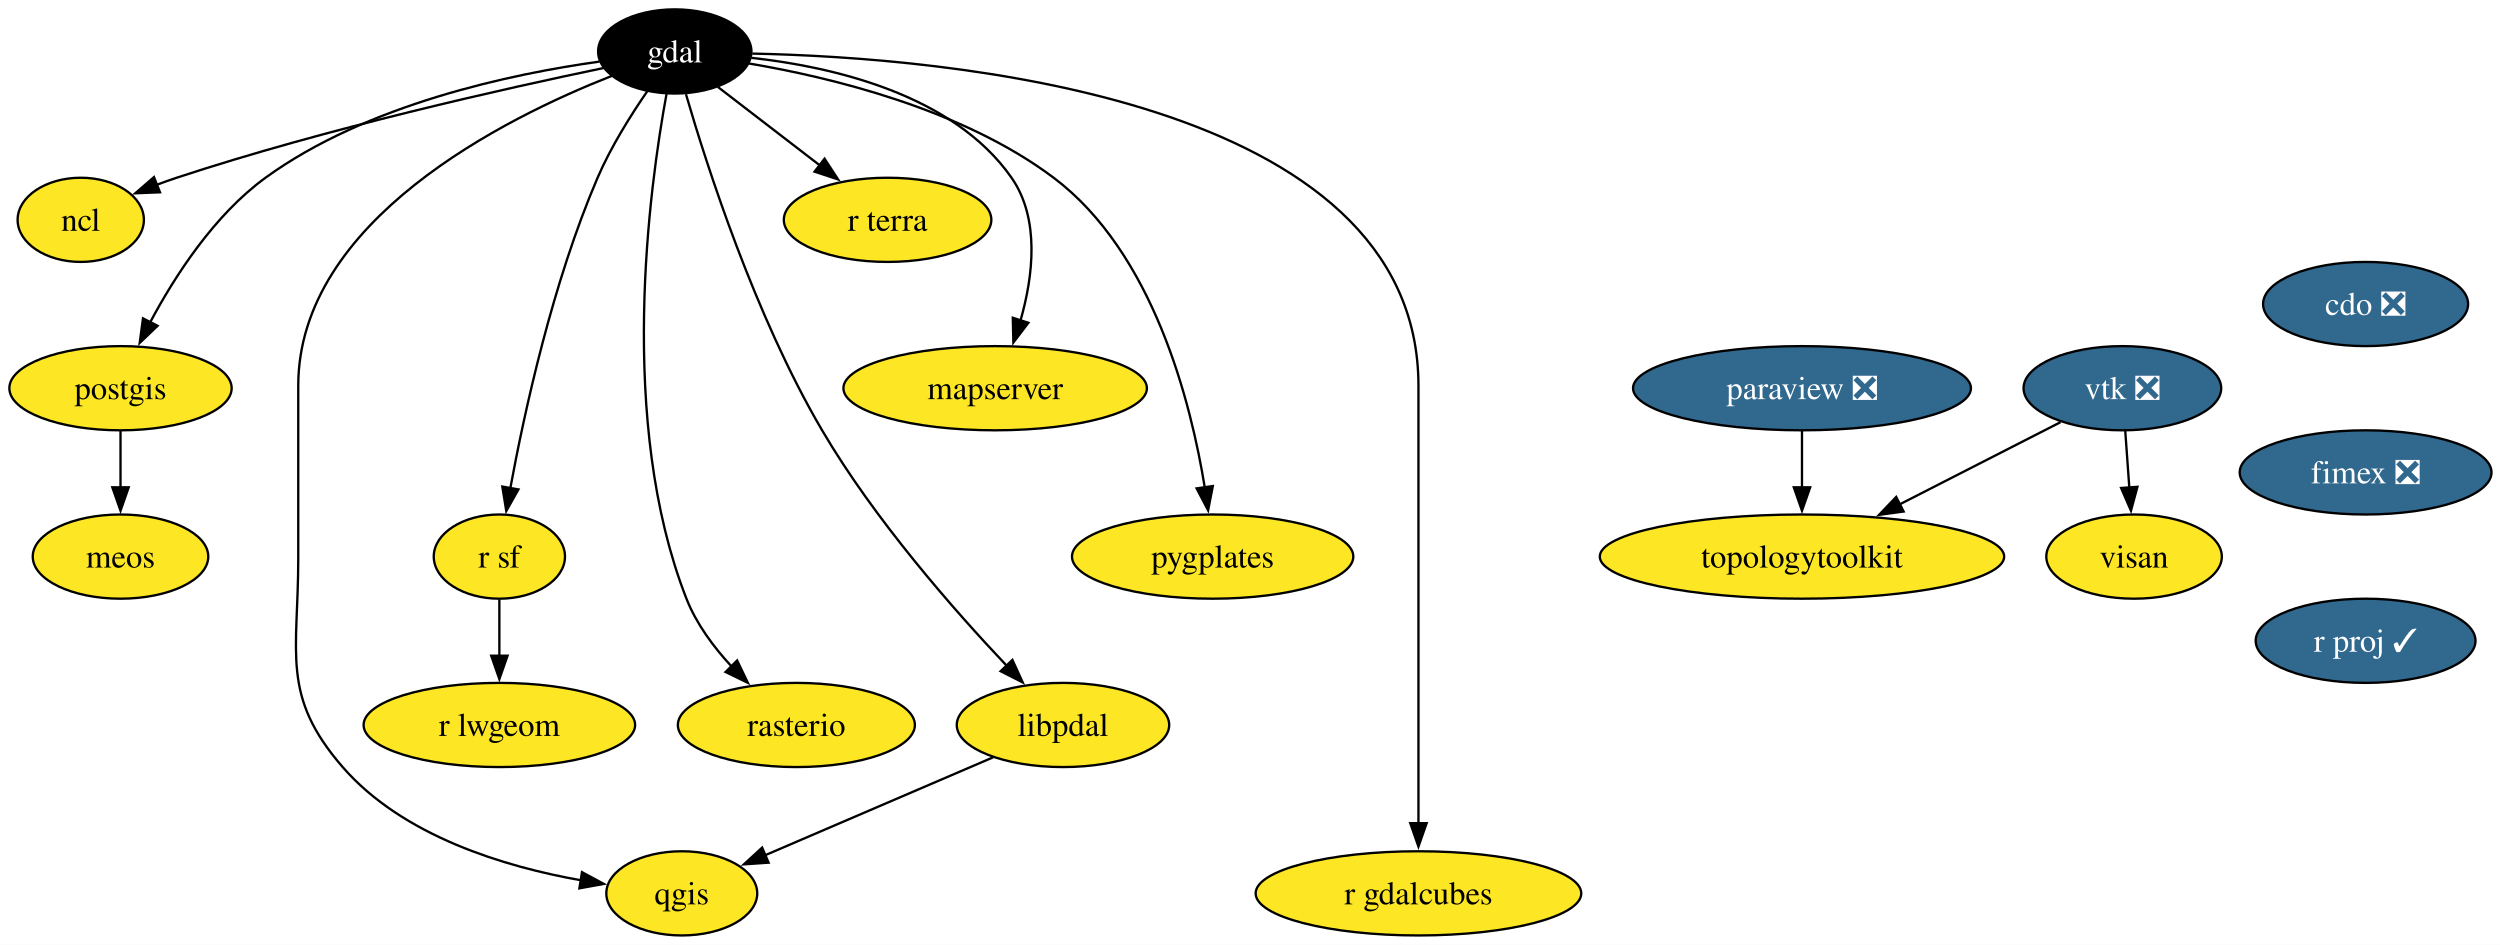
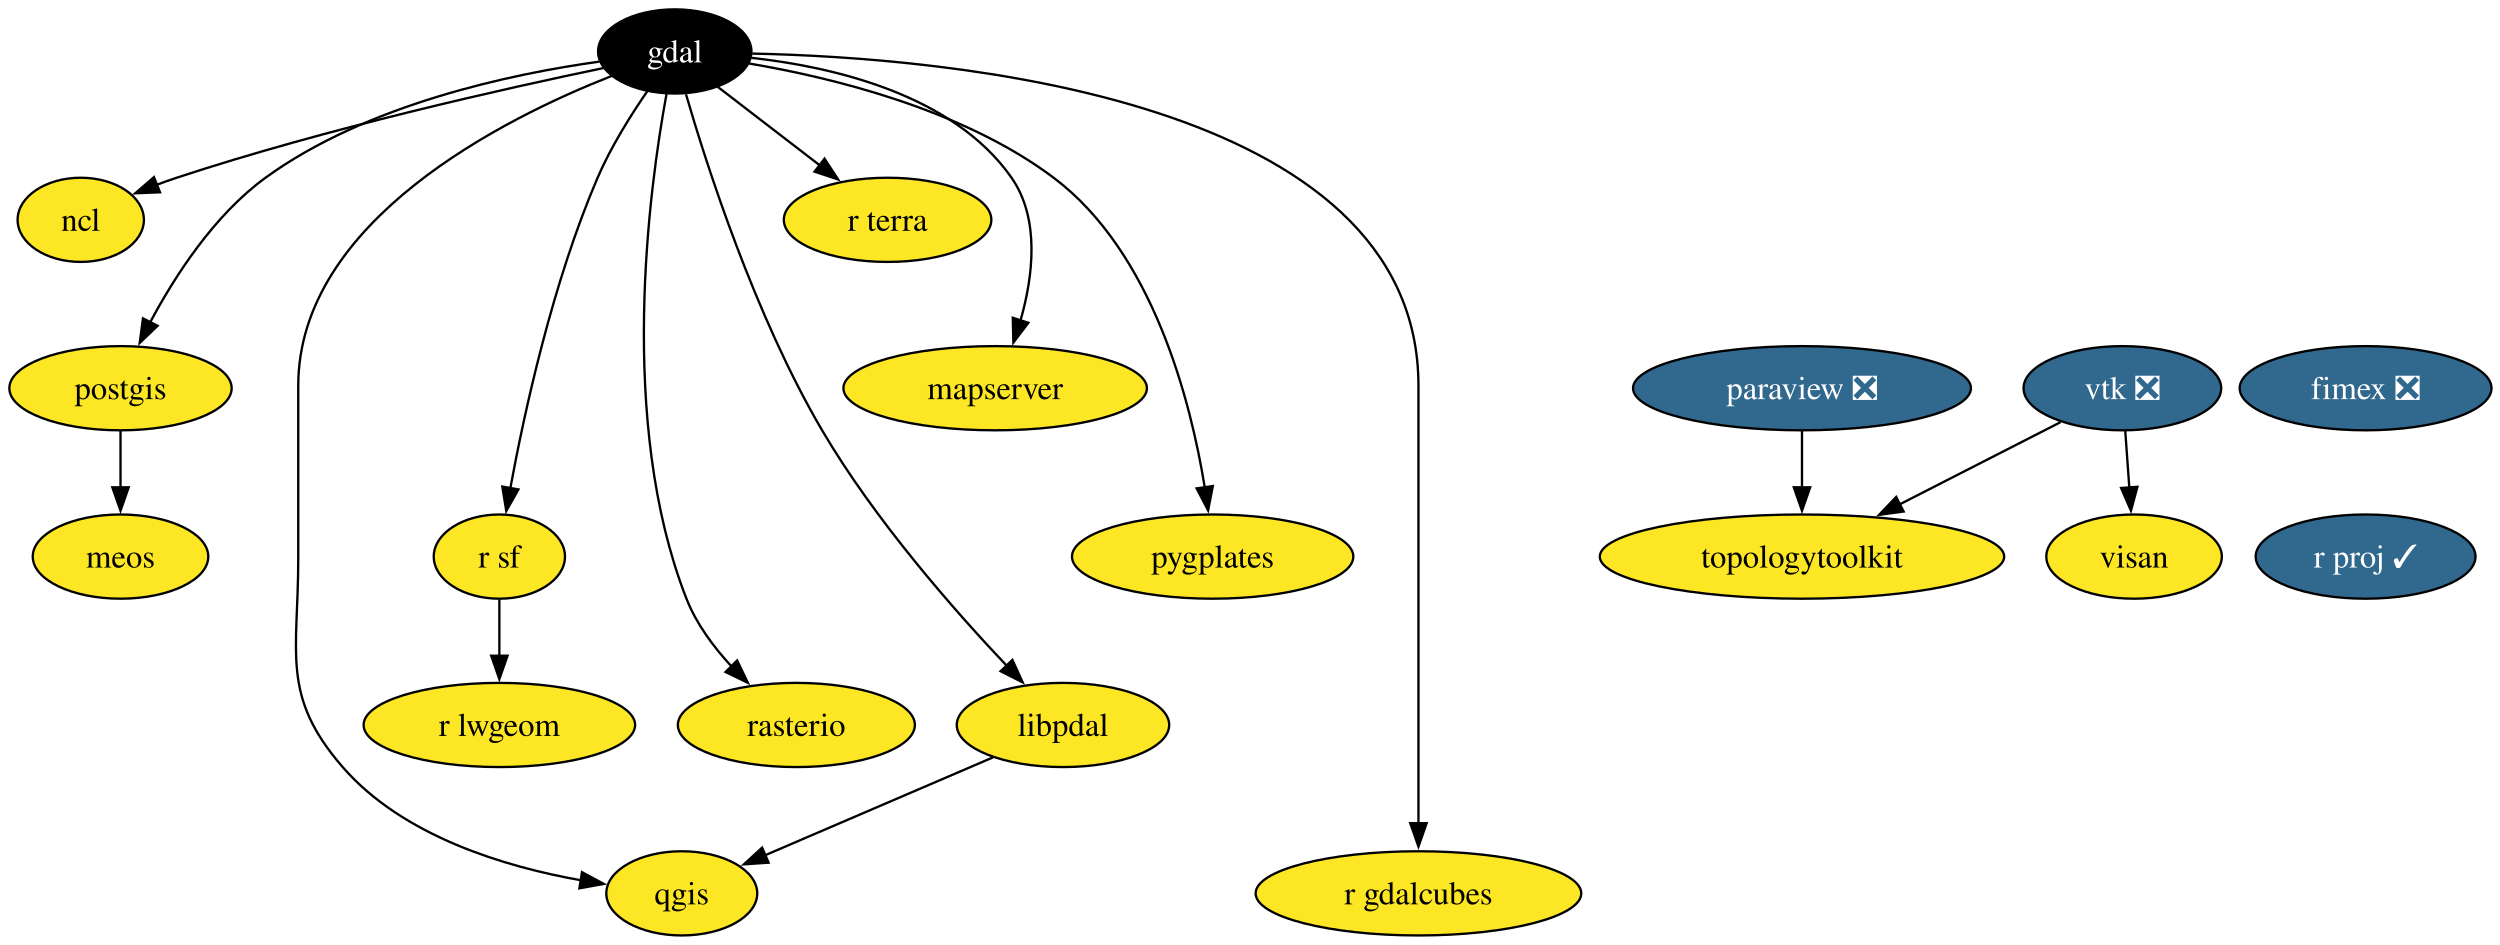
<svg xmlns="http://www.w3.org/2000/svg" xmlns:xlink="http://www.w3.org/1999/xlink" width="1069pt" height="404pt" viewBox="0.00 0.00 1069.00 404.00">
  <g id="graph0" class="graph" transform="scale(1 1) rotate(0) translate(4 400)">
    <polygon fill="white" stroke="none" points="-4,4 -4,-400 1065.36,-400 1065.36,4 -4,4" />
    <g id="node1" class="node">
      <g id="a_node1">
-         <a xlink:href="https://github.com/conda-forge/cdo-feedstock/pull/169" xlink:title="cdo ❎">
-           <ellipse fill="#31688e" stroke="black" cx="1007.53" cy="-270" rx="43.84" ry="18" />
-           <text xml:space="preserve" text-anchor="middle" x="1007.53" y="-265.32" font-family="Times,serif" font-size="14.00" fill="white">cdo ❎</text>
-         </a>
-       </g>
-     </g>
-     <g id="node2" class="node">
-       <g id="a_node2">
-         <a xlink:href="https://github.com/conda-forge/fimex-feedstock/pull/93" xlink:title="fimex ❎">
-           <ellipse fill="#31688e" stroke="black" cx="1007.53" cy="-198" rx="53.84" ry="18" />
-           <text xml:space="preserve" text-anchor="middle" x="1007.53" y="-193.32" font-family="Times,serif" font-size="14.00" fill="white">fimex ❎</text>
-         </a>
-       </g>
-     </g>
-     <g id="node20" class="node">
-       <g id="a_node20">
-         <a xlink:href="https://github.com/conda-forge/r-proj-feedstock/pull/14" xlink:title="r proj ✓">
-           <ellipse fill="#31688e" stroke="black" cx="1007.53" cy="-126" rx="47" ry="18" />
-           <text xml:space="preserve" text-anchor="middle" x="1007.53" y="-121.33" font-family="Times,serif" font-size="14.00" fill="white">r proj ✓</text>
-         </a>
-       </g>
-     </g>
-     <g id="node3" class="node">
-       <g id="a_node3">
        <a xlink:href="https://github.com/conda-forge/gdal-feedstock" xlink:title="gdal">
          <ellipse fill="#000000" stroke="black" cx="284.53" cy="-378" rx="32.79" ry="18" />
          <text xml:space="preserve" text-anchor="middle" x="284.53" y="-373.32" font-family="Times,serif" font-size="14.00" fill="white">gdal</text>
        </a>
      </g>
    </g>
-     <g id="node4" class="node">
-       <g id="a_node4">
+     <g id="node2" class="node">
+       <g id="a_node2">
        <a xlink:href="https://github.com/conda-forge/ncl-feedstock" xlink:title="ncl">
          <ellipse fill="#fde725" stroke="black" cx="30.53" cy="-306" rx="27" ry="18" />
          <text xml:space="preserve" text-anchor="middle" x="30.53" y="-301.32" font-family="Times,serif" font-size="14.00">ncl</text>
        </a>
      </g>
    </g>
-     <g id="edge2" class="edge">
+     <g id="edge1" class="edge">
      <path fill="none" stroke="black" d="M254.14,-370.93C212.45,-362.27 135.4,-345.06 71.53,-324 68.77,-323.09 65.94,-322.08 63.12,-321.02" />
      <polygon fill="black" stroke="black" points="64.42,-317.78 53.83,-317.35 61.84,-324.28 64.42,-317.78" />
    </g>
-     <g id="node5" class="node">
-       <g id="a_node5">
+     <g id="node3" class="node">
+       <g id="a_node3">
        <a xlink:href="https://github.com/conda-forge/postgis-feedstock" xlink:title="postgis">
          <ellipse fill="#fde725" stroke="black" cx="47.53" cy="-234" rx="47.53" ry="18" />
          <text xml:space="preserve" text-anchor="middle" x="47.53" y="-229.32" font-family="Times,serif" font-size="14.00">postgis</text>
        </a>
      </g>
    </g>
-     <g id="edge3" class="edge">
+     <g id="edge2" class="edge">
      <path fill="none" stroke="black" d="M252.34,-373.67C214.93,-368.45 152.8,-355.44 109.53,-324 87.57,-308.05 70.69,-281.86 60.12,-262.01" />
      <polygon fill="black" stroke="black" points="63.38,-260.69 55.73,-253.36 57.14,-263.86 63.38,-260.69" />
    </g>
-     <g id="node6" class="node">
-       <g id="a_node6">
+     <g id="node4" class="node">
+       <g id="a_node4">
        <a xlink:href="https://github.com/conda-forge/qgis-feedstock" xlink:title="qgis">
          <ellipse fill="#fde725" stroke="black" cx="287.53" cy="-18" rx="32.27" ry="18" />
          <text xml:space="preserve" text-anchor="middle" x="287.53" y="-13.32" font-family="Times,serif" font-size="14.00">qgis</text>
        </a>
      </g>
    </g>
-     <g id="edge4" class="edge">
+     <g id="edge3" class="edge">
      <path fill="none" stroke="black" d="M257.58,-367.53C211.74,-349.5 123.53,-305.63 123.53,-235 123.53,-235 123.53,-235 123.53,-161 123.53,-120.55 116,-102.53 142.53,-72 168.24,-42.41 211.9,-29.33 244.61,-23.56" />
      <polygon fill="black" stroke="black" points="244.85,-27.06 254.18,-22.04 243.75,-20.15 244.85,-27.06" />
    </g>
-     <g id="node7" class="node">
-       <g id="a_node7">
+     <g id="node5" class="node">
+       <g id="a_node5">
        <a xlink:href="https://github.com/conda-forge/r-sf-feedstock" xlink:title="r sf">
          <ellipse fill="#fde725" stroke="black" cx="209.53" cy="-162" rx="28.06" ry="18" />
          <text xml:space="preserve" text-anchor="middle" x="209.53" y="-157.32" font-family="Times,serif" font-size="14.00">r sf</text>
        </a>
      </g>
    </g>
-     <g id="edge5" class="edge">
+     <g id="edge4" class="edge">
      <path fill="none" stroke="black" d="M272.78,-360.99C265.77,-350.82 257.18,-337.14 251.53,-324 232.32,-279.33 220.21,-223.8 214.17,-191" />
      <polygon fill="black" stroke="black" points="217.68,-190.73 212.48,-181.49 210.79,-191.95 217.68,-190.73" />
    </g>
-     <g id="node8" class="node">
-       <g id="a_node8">
+     <g id="node6" class="node">
+       <g id="a_node6">
        <a xlink:href="https://github.com/conda-forge/rasterio-feedstock" xlink:title="rasterio">
          <ellipse fill="#fde725" stroke="black" cx="336.53" cy="-90" rx="50.68" ry="18" />
          <text xml:space="preserve" text-anchor="middle" x="336.53" y="-85.33" font-family="Times,serif" font-size="14.00">rasterio</text>
        </a>
      </g>
    </g>
-     <g id="edge6" class="edge">
+     <g id="edge5" class="edge">
      <path fill="none" stroke="black" d="M281.01,-359.84C273.69,-320.17 259.85,-219.72 289.53,-144 293.72,-133.29 301.12,-123.33 308.83,-115.01" />
      <polygon fill="black" stroke="black" points="311.2,-117.59 315.78,-108.03 306.24,-112.65 311.2,-117.59" />
    </g>
-     <g id="node9" class="node">
-       <g id="a_node9">
+     <g id="node7" class="node">
+       <g id="a_node7">
        <a xlink:href="https://github.com/conda-forge/r-gdalcubes-feedstock" xlink:title="r gdalcubes">
          <ellipse fill="#fde725" stroke="black" cx="602.53" cy="-18" rx="69.62" ry="18" />
          <text xml:space="preserve" text-anchor="middle" x="602.53" y="-13.32" font-family="Times,serif" font-size="14.00">r gdalcubes</text>
        </a>
      </g>
    </g>
-     <g id="edge7" class="edge">
+     <g id="edge6" class="edge">
      <path fill="none" stroke="black" d="M317.66,-377.09C399.1,-375.4 602.53,-358.8 602.53,-235 602.53,-235 602.53,-235 602.53,-161 602.53,-121.74 602.53,-76.38 602.53,-47.69" />
      <polygon fill="black" stroke="black" points="606.03,-48 602.53,-38 599.03,-48 606.03,-48" />
    </g>
-     <g id="node10" class="node">
-       <g id="a_node10">
+     <g id="node8" class="node">
+       <g id="a_node8">
        <a xlink:href="https://github.com/conda-forge/r-terra-feedstock" xlink:title="r terra">
          <ellipse fill="#fde725" stroke="black" cx="375.53" cy="-306" rx="44.37" ry="18" />
          <text xml:space="preserve" text-anchor="middle" x="375.53" y="-301.32" font-family="Times,serif" font-size="14.00">r terra</text>
        </a>
      </g>
    </g>
-     <g id="edge8" class="edge">
+     <g id="edge7" class="edge">
      <path fill="none" stroke="black" d="M302.94,-362.83C315.47,-353.2 332.3,-340.25 346.6,-329.25" />
      <polygon fill="black" stroke="black" points="348.57,-332.15 354.36,-323.28 344.3,-326.6 348.57,-332.15" />
    </g>
-     <g id="node11" class="node">
-       <g id="a_node11">
+     <g id="node9" class="node">
+       <g id="a_node9">
        <a xlink:href="https://github.com/conda-forge/mapserver-feedstock" xlink:title="mapserver">
          <ellipse fill="#fde725" stroke="black" cx="421.53" cy="-234" rx="64.89" ry="18" />
          <text xml:space="preserve" text-anchor="middle" x="421.53" y="-229.32" font-family="Times,serif" font-size="14.00">mapserver</text>
        </a>
      </g>
    </g>
-     <g id="edge9" class="edge">
+     <g id="edge8" class="edge">
      <path fill="none" stroke="black" d="M317.27,-375.27C351.46,-371.51 403.53,-359.83 428.53,-324 440.79,-306.42 437.76,-281.86 432.38,-262.99" />
      <polygon fill="black" stroke="black" points="435.73,-261.97 429.31,-253.53 429.07,-264.13 435.73,-261.97" />
    </g>
-     <g id="node12" class="node">
-       <g id="a_node12">
+     <g id="node10" class="node">
+       <g id="a_node10">
        <a xlink:href="https://github.com/conda-forge/pygplates-feedstock" xlink:title="pygplates">
          <ellipse fill="#fde725" stroke="black" cx="514.53" cy="-162" rx="60.15" ry="18" />
          <text xml:space="preserve" text-anchor="middle" x="514.53" y="-157.32" font-family="Times,serif" font-size="14.00">pygplates</text>
        </a>
      </g>
    </g>
-     <g id="edge10" class="edge">
+     <g id="edge9" class="edge">
      <path fill="none" stroke="black" d="M316.27,-372.85C351.14,-366.96 407.38,-353.43 446.53,-324 489.09,-292 505.25,-228.2 511.21,-191.25" />
      <polygon fill="black" stroke="black" points="514.61,-192.17 512.59,-181.77 507.68,-191.16 514.61,-192.17" />
    </g>
-     <g id="node13" class="node">
-       <g id="a_node13">
+     <g id="node11" class="node">
+       <g id="a_node11">
        <a xlink:href="https://github.com/conda-forge/libpdal-feedstock" xlink:title="libpdal">
          <ellipse fill="#fde725" stroke="black" cx="450.53" cy="-90" rx="45.42" ry="18" />
          <text xml:space="preserve" text-anchor="middle" x="450.53" y="-85.33" font-family="Times,serif" font-size="14.00">libpdal</text>
        </a>
      </g>
    </g>
-     <g id="edge11" class="edge">
+     <g id="edge10" class="edge">
      <path fill="none" stroke="black" d="M289.31,-359.74C298.15,-329.36 318.79,-264.91 347.53,-216 369.98,-177.78 403.83,-139.23 426.54,-115.25" />
      <polygon fill="black" stroke="black" points="428.91,-117.83 433.31,-108.2 423.86,-112.99 428.91,-117.83" />
    </g>
-     <g id="node14" class="node">
-       <g id="a_node14">
+     <g id="node12" class="node">
+       <g id="a_node12">
        <a xlink:href="https://github.com/conda-forge/meos-feedstock" xlink:title="meos">
          <ellipse fill="#fde725" stroke="black" cx="47.53" cy="-162" rx="37.53" ry="18" />
          <text xml:space="preserve" text-anchor="middle" x="47.53" y="-157.32" font-family="Times,serif" font-size="14.00">meos</text>
        </a>
      </g>
    </g>
-     <g id="edge12" class="edge">
+     <g id="edge11" class="edge">
      <path fill="none" stroke="black" d="M47.53,-215.7C47.53,-208.41 47.53,-199.73 47.53,-191.54" />
      <polygon fill="black" stroke="black" points="51.03,-191.62 47.53,-181.62 44.03,-191.62 51.03,-191.62" />
    </g>
-     <g id="node15" class="node">
-       <g id="a_node15">
+     <g id="node13" class="node">
+       <g id="a_node13">
        <a xlink:href="https://github.com/conda-forge/r-lwgeom-feedstock" xlink:title="r lwgeom">
          <ellipse fill="#fde725" stroke="black" cx="209.53" cy="-90" rx="58.05" ry="18" />
          <text xml:space="preserve" text-anchor="middle" x="209.53" y="-85.33" font-family="Times,serif" font-size="14.00">r lwgeom</text>
        </a>
      </g>
    </g>
-     <g id="edge13" class="edge">
+     <g id="edge12" class="edge">
      <path fill="none" stroke="black" d="M209.53,-143.7C209.53,-136.41 209.53,-127.73 209.53,-119.54" />
      <polygon fill="black" stroke="black" points="213.03,-119.62 209.53,-109.62 206.03,-119.62 213.03,-119.62" />
    </g>
-     <g id="edge14" class="edge">
+     <g id="edge13" class="edge">
      <path fill="none" stroke="black" d="M420.63,-76.16C393.16,-64.37 352.42,-46.87 323.25,-34.34" />
      <polygon fill="black" stroke="black" points="324.65,-31.13 314.08,-30.4 321.89,-37.57 324.65,-31.13" />
    </g>
-     <g id="node16" class="node">
-       <g id="a_node16">
+     <g id="node14" class="node">
+       <g id="a_node14">
        <a xlink:href="https://github.com/conda-forge/paraview-feedstock/pull/292" xlink:title="paraview ❎">
          <ellipse fill="#31688e" stroke="black" cx="766.53" cy="-234" rx="72.25" ry="18" />
          <text xml:space="preserve" text-anchor="middle" x="766.53" y="-229.32" font-family="Times,serif" font-size="14.00" fill="white">paraview ❎</text>
        </a>
      </g>
    </g>
-     <g id="node17" class="node">
-       <g id="a_node17">
+     <g id="node15" class="node">
+       <g id="a_node15">
        <a xlink:href="https://github.com/conda-forge/topologytoolkit-feedstock" xlink:title="topologytoolkit">
          <ellipse fill="#fde725" stroke="black" cx="766.53" cy="-162" rx="86.46" ry="18" />
          <text xml:space="preserve" text-anchor="middle" x="766.53" y="-157.32" font-family="Times,serif" font-size="14.00">topologytoolkit</text>
        </a>
      </g>
    </g>
-     <g id="edge15" class="edge">
+     <g id="edge14" class="edge">
      <path fill="none" stroke="black" d="M766.53,-215.7C766.53,-208.41 766.53,-199.73 766.53,-191.54" />
      <polygon fill="black" stroke="black" points="770.03,-191.62 766.53,-181.62 763.03,-191.62 770.03,-191.62" />
    </g>
-     <g id="node18" class="node">
-       <g id="a_node18">
+     <g id="node16" class="node">
+       <g id="a_node16">
        <a xlink:href="https://github.com/conda-forge/vtk-feedstock/pull/402" xlink:title="vtk ❎">
          <ellipse fill="#31688e" stroke="black" cx="903.53" cy="-234" rx="42.26" ry="18" />
          <text xml:space="preserve" text-anchor="middle" x="903.53" y="-229.32" font-family="Times,serif" font-size="14.00" fill="white">vtk ❎</text>
        </a>
      </g>
    </g>
-     <g id="edge16" class="edge">
+     <g id="edge15" class="edge">
      <path fill="none" stroke="black" d="M877.11,-219.5C857.64,-209.56 830.77,-195.83 808.4,-184.39" />
      <polygon fill="black" stroke="black" points="809.99,-181.28 799.5,-179.85 806.81,-187.51 809.99,-181.28" />
    </g>
-     <g id="node19" class="node">
-       <g id="a_node19">
+     <g id="node17" class="node">
+       <g id="a_node17">
        <a xlink:href="https://github.com/conda-forge/visan-feedstock" xlink:title="visan">
          <ellipse fill="#fde725" stroke="black" cx="908.53" cy="-162" rx="37.53" ry="18" />
          <text xml:space="preserve" text-anchor="middle" x="908.53" y="-157.32" font-family="Times,serif" font-size="14.00">visan</text>
        </a>
      </g>
    </g>
-     <g id="edge17" class="edge">
+     <g id="edge16" class="edge">
      <path fill="none" stroke="black" d="M904.76,-215.7C905.28,-208.41 905.9,-199.73 906.49,-191.54" />
      <polygon fill="black" stroke="black" points="909.97,-191.84 907.2,-181.61 902.99,-191.34 909.97,-191.84" />
    </g>
+     <g id="node18" class="node">
+       <g id="a_node18">
+         <a xlink:href="https://github.com/conda-forge/fimex-feedstock/pull/93" xlink:title="fimex ❎">
+           <ellipse fill="#31688e" stroke="black" cx="1007.53" cy="-234" rx="53.84" ry="18" />
+           <text xml:space="preserve" text-anchor="middle" x="1007.53" y="-229.32" font-family="Times,serif" font-size="14.00" fill="white">fimex ❎</text>
+         </a>
+       </g>
+     </g>
+     <g id="node19" class="node">
+       <g id="a_node19">
+         <a xlink:href="https://github.com/conda-forge/r-proj-feedstock/pull/14" xlink:title="r proj ✓">
+           <ellipse fill="#31688e" stroke="black" cx="1007.53" cy="-162" rx="47" ry="18" />
+           <text xml:space="preserve" text-anchor="middle" x="1007.53" y="-157.32" font-family="Times,serif" font-size="14.00" fill="white">r proj ✓</text>
+         </a>
+       </g>
+     </g>
  </g>
</svg>
